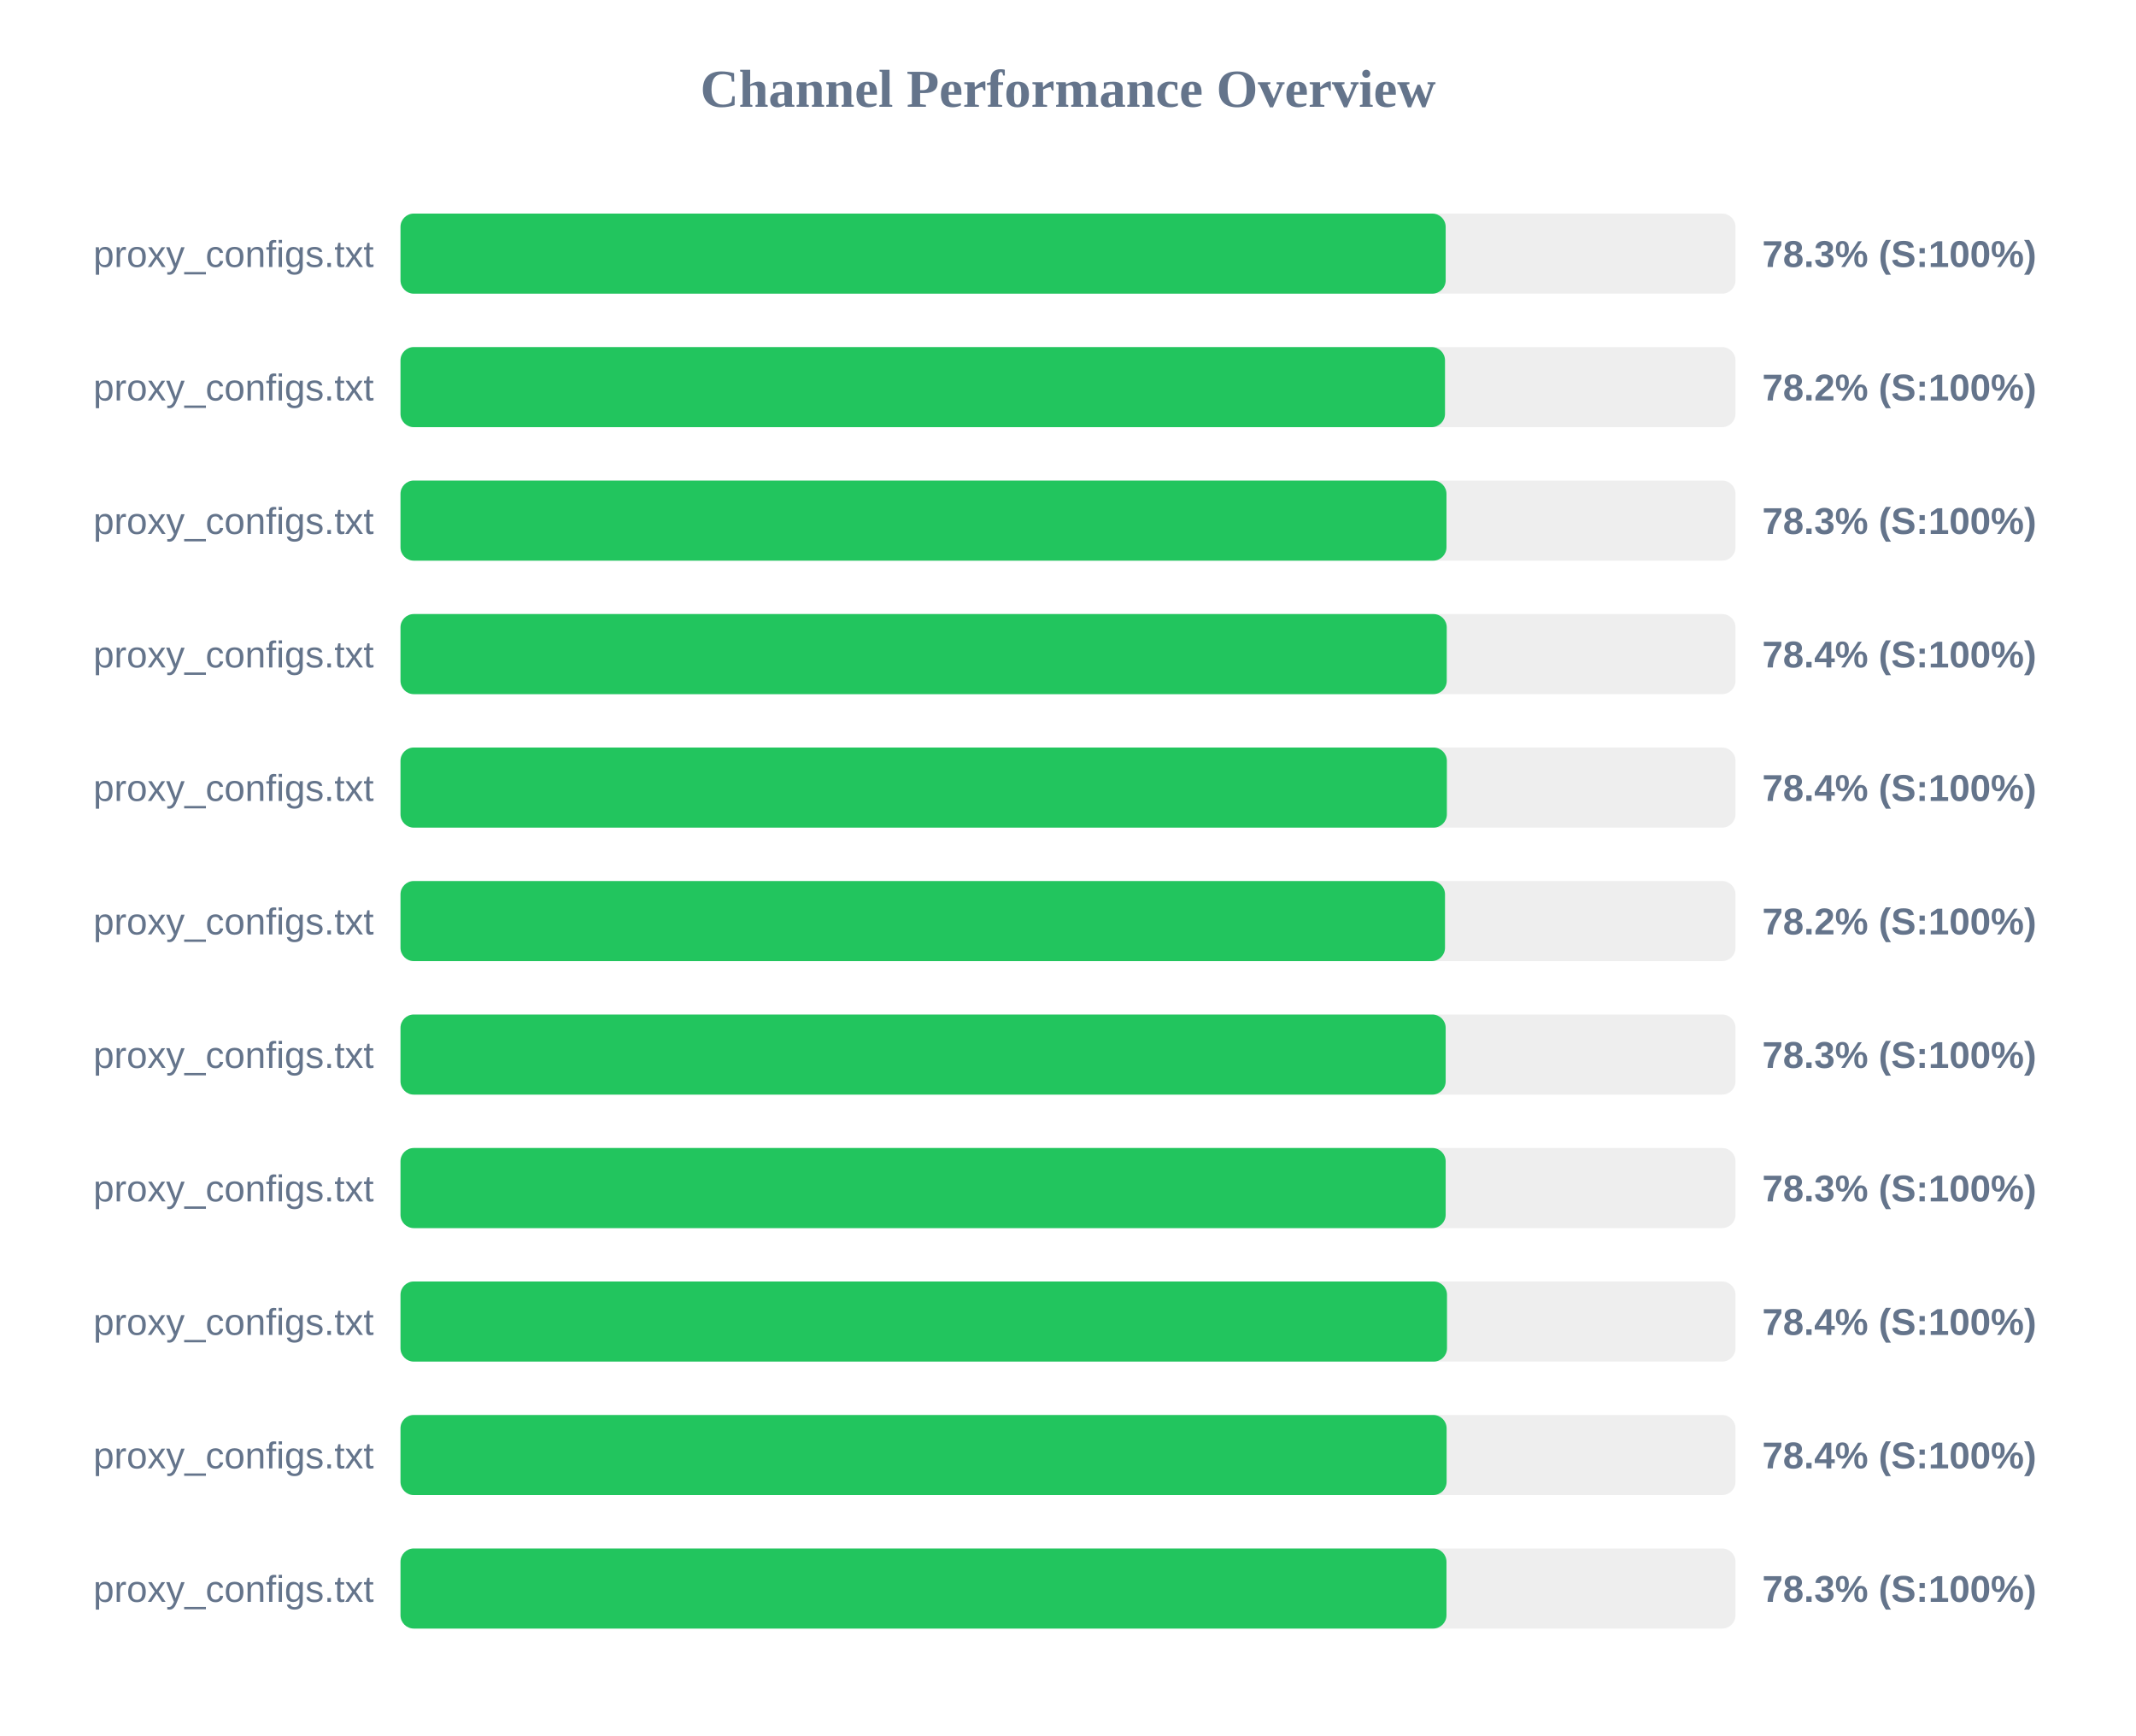
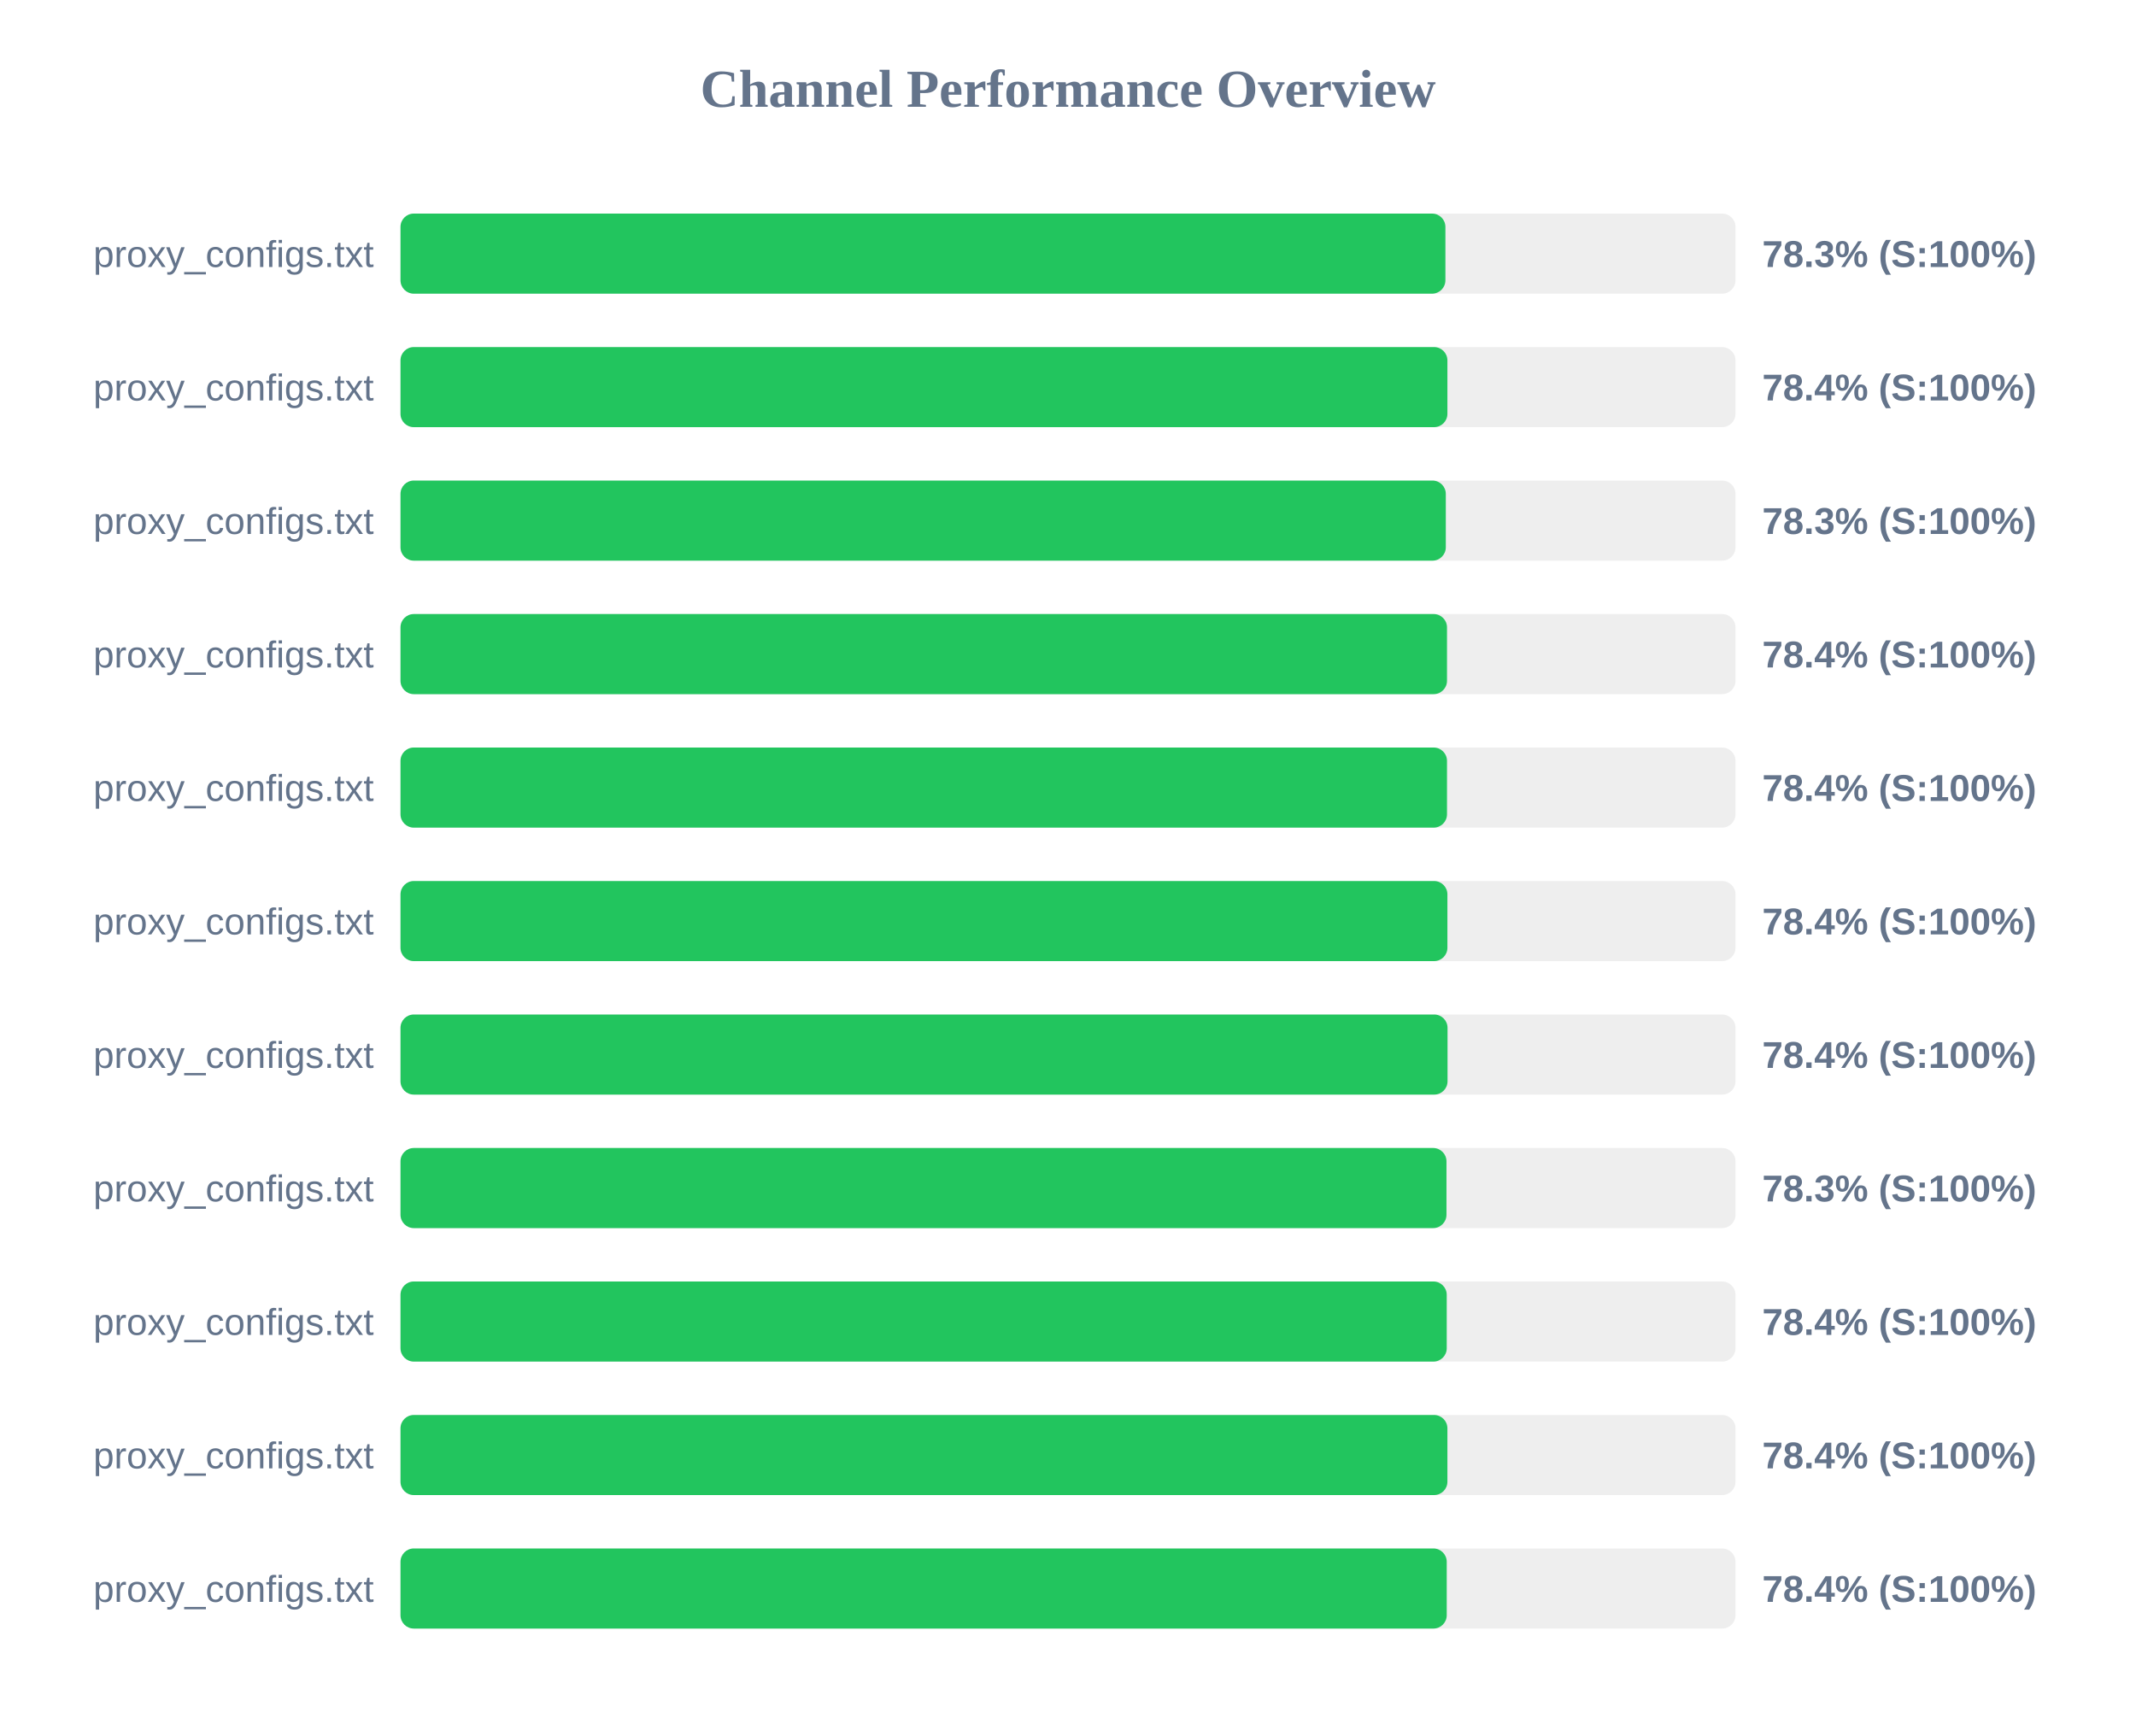
<svg xmlns="http://www.w3.org/2000/svg" width="800" height="650" version="1.1">
  <style>
        .row { font: 14px Arial; fill: #64748b; }
        .score { font: bold 14px Arial; fill: #64748b; }
    </style>
  <text x="400" y="40" text-anchor="middle" font-size="20px" font-weight="bold" fill="#64748b">Channel Performance Overview</text>
  <rect x="150" y="80" width="500" height="30" fill="#eee" rx="5" />
-   <rect x="150" y="80" width="391.45" height="30" fill="#22c55e" rx="5" />
+   <rect x="150" y="80" width="391.35" height="30" fill="#22c55e" rx="5" />
  <text x="140" y="100" text-anchor="end" class="row">proxy_configs.txt</text>
  <text x="660" y="100" text-anchor="start" class="score">78.3% (S:100%)</text>
  <rect x="150" y="130" width="500" height="30" fill="#eee" rx="5" />
-   <rect x="150" y="130" width="391.2" height="30" fill="#22c55e" rx="5" />
+   <rect x="150" y="130" width="392.1" height="30" fill="#22c55e" rx="5" />
  <text x="140" y="150" text-anchor="end" class="row">proxy_configs.txt</text>
-   <text x="660" y="150" text-anchor="start" class="score">78.2% (S:100%)</text>
+   <text x="660" y="150" text-anchor="start" class="score">78.4% (S:100%)</text>
  <rect x="150" y="180" width="500" height="30" fill="#eee" rx="5" />
-   <rect x="150" y="180" width="391.75" height="30" fill="#22c55e" rx="5" />
+   <rect x="150" y="180" width="391.5" height="30" fill="#22c55e" rx="5" />
  <text x="140" y="200" text-anchor="end" class="row">proxy_configs.txt</text>
  <text x="660" y="200" text-anchor="start" class="score">78.3% (S:100%)</text>
  <rect x="150" y="230" width="500" height="30" fill="#eee" rx="5" />
-   <rect x="150" y="230" width="391.85" height="30" fill="#22c55e" rx="5" />
+   <rect x="150" y="230" width="391.95" height="30" fill="#22c55e" rx="5" />
  <text x="140" y="250" text-anchor="end" class="row">proxy_configs.txt</text>
  <text x="660" y="250" text-anchor="start" class="score">78.4% (S:100%)</text>
  <rect x="150" y="280" width="500" height="30" fill="#eee" rx="5" />
-   <rect x="150" y="280" width="391.9" height="30" fill="#22c55e" rx="5" />
+   <rect x="150" y="280" width="391.95" height="30" fill="#22c55e" rx="5" />
  <text x="140" y="300" text-anchor="end" class="row">proxy_configs.txt</text>
  <text x="660" y="300" text-anchor="start" class="score">78.4% (S:100%)</text>
  <rect x="150" y="330" width="500" height="30" fill="#eee" rx="5" />
-   <rect x="150" y="330" width="391.2" height="30" fill="#22c55e" rx="5" />
+   <rect x="150" y="330" width="392.1" height="30" fill="#22c55e" rx="5" />
  <text x="140" y="350" text-anchor="end" class="row">proxy_configs.txt</text>
-   <text x="660" y="350" text-anchor="start" class="score">78.2% (S:100%)</text>
+   <text x="660" y="350" text-anchor="start" class="score">78.4% (S:100%)</text>
  <rect x="150" y="380" width="500" height="30" fill="#eee" rx="5" />
-   <rect x="150" y="380" width="391.45" height="30" fill="#22c55e" rx="5" />
+   <rect x="150" y="380" width="392.15" height="30" fill="#22c55e" rx="5" />
  <text x="140" y="400" text-anchor="end" class="row">proxy_configs.txt</text>
-   <text x="660" y="400" text-anchor="start" class="score">78.3% (S:100%)</text>
+   <text x="660" y="400" text-anchor="start" class="score">78.4% (S:100%)</text>
  <rect x="150" y="430" width="500" height="30" fill="#eee" rx="5" />
-   <rect x="150" y="430" width="391.45" height="30" fill="#22c55e" rx="5" />
+   <rect x="150" y="430" width="391.75" height="30" fill="#22c55e" rx="5" />
  <text x="140" y="450" text-anchor="end" class="row">proxy_configs.txt</text>
  <text x="660" y="450" text-anchor="start" class="score">78.3% (S:100%)</text>
  <rect x="150" y="480" width="500" height="30" fill="#eee" rx="5" />
-   <rect x="150" y="480" width="391.95" height="30" fill="#22c55e" rx="5" />
+   <rect x="150" y="480" width="391.85" height="30" fill="#22c55e" rx="5" />
  <text x="140" y="500" text-anchor="end" class="row">proxy_configs.txt</text>
  <text x="660" y="500" text-anchor="start" class="score">78.4% (S:100%)</text>
  <rect x="150" y="530" width="500" height="30" fill="#eee" rx="5" />
-   <rect x="150" y="530" width="391.8" height="30" fill="#22c55e" rx="5" />
+   <rect x="150" y="530" width="392.1" height="30" fill="#22c55e" rx="5" />
  <text x="140" y="550" text-anchor="end" class="row">proxy_configs.txt</text>
  <text x="660" y="550" text-anchor="start" class="score">78.4% (S:100%)</text>
  <rect x="150" y="580" width="500" height="30" fill="#eee" rx="5" />
-   <rect x="150" y="580" width="391.75" height="30" fill="#22c55e" rx="5" />
+   <rect x="150" y="580" width="391.85" height="30" fill="#22c55e" rx="5" />
  <text x="140" y="600" text-anchor="end" class="row">proxy_configs.txt</text>
-   <text x="660" y="600" text-anchor="start" class="score">78.3% (S:100%)</text>
+   <text x="660" y="600" text-anchor="start" class="score">78.4% (S:100%)</text>
</svg>
